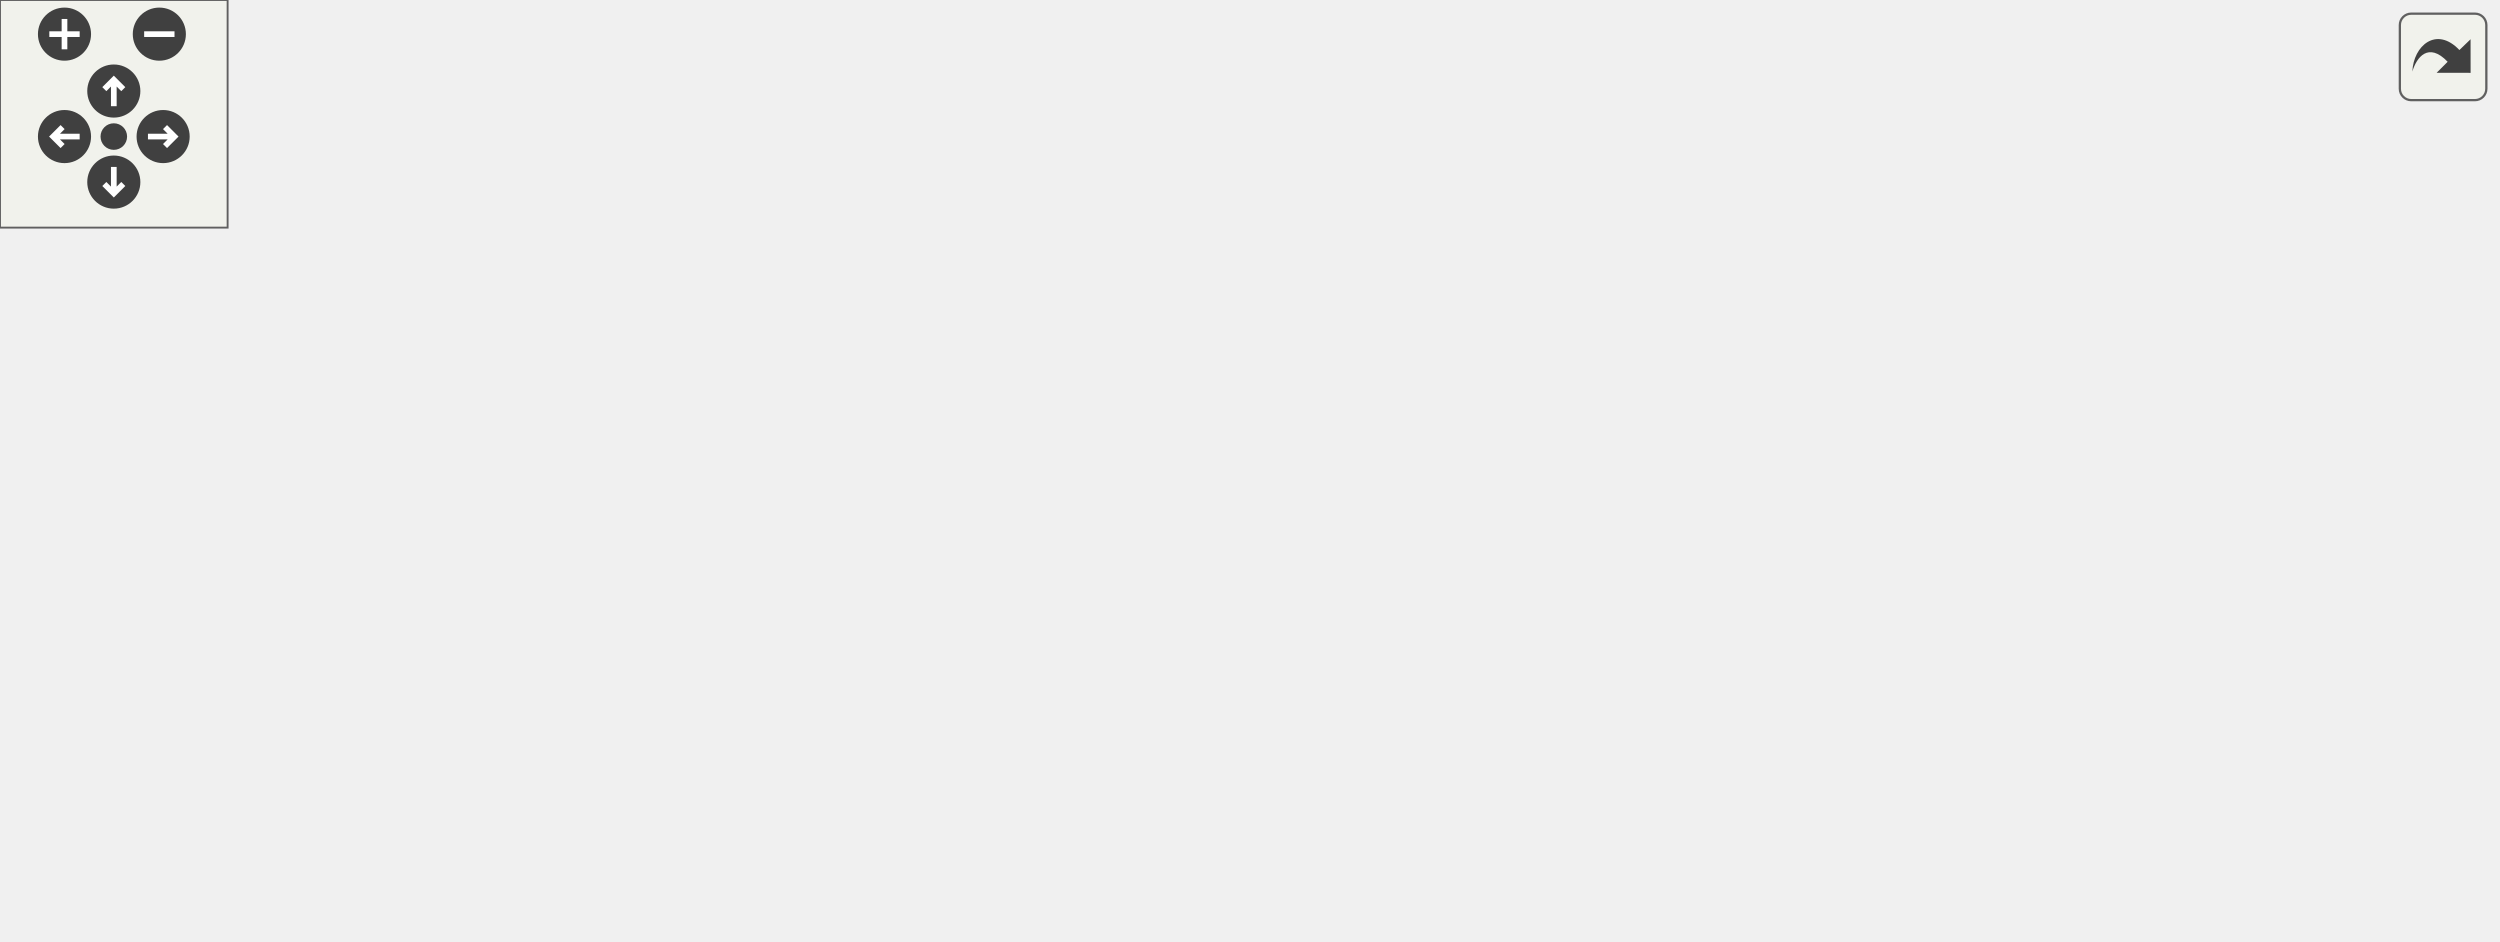
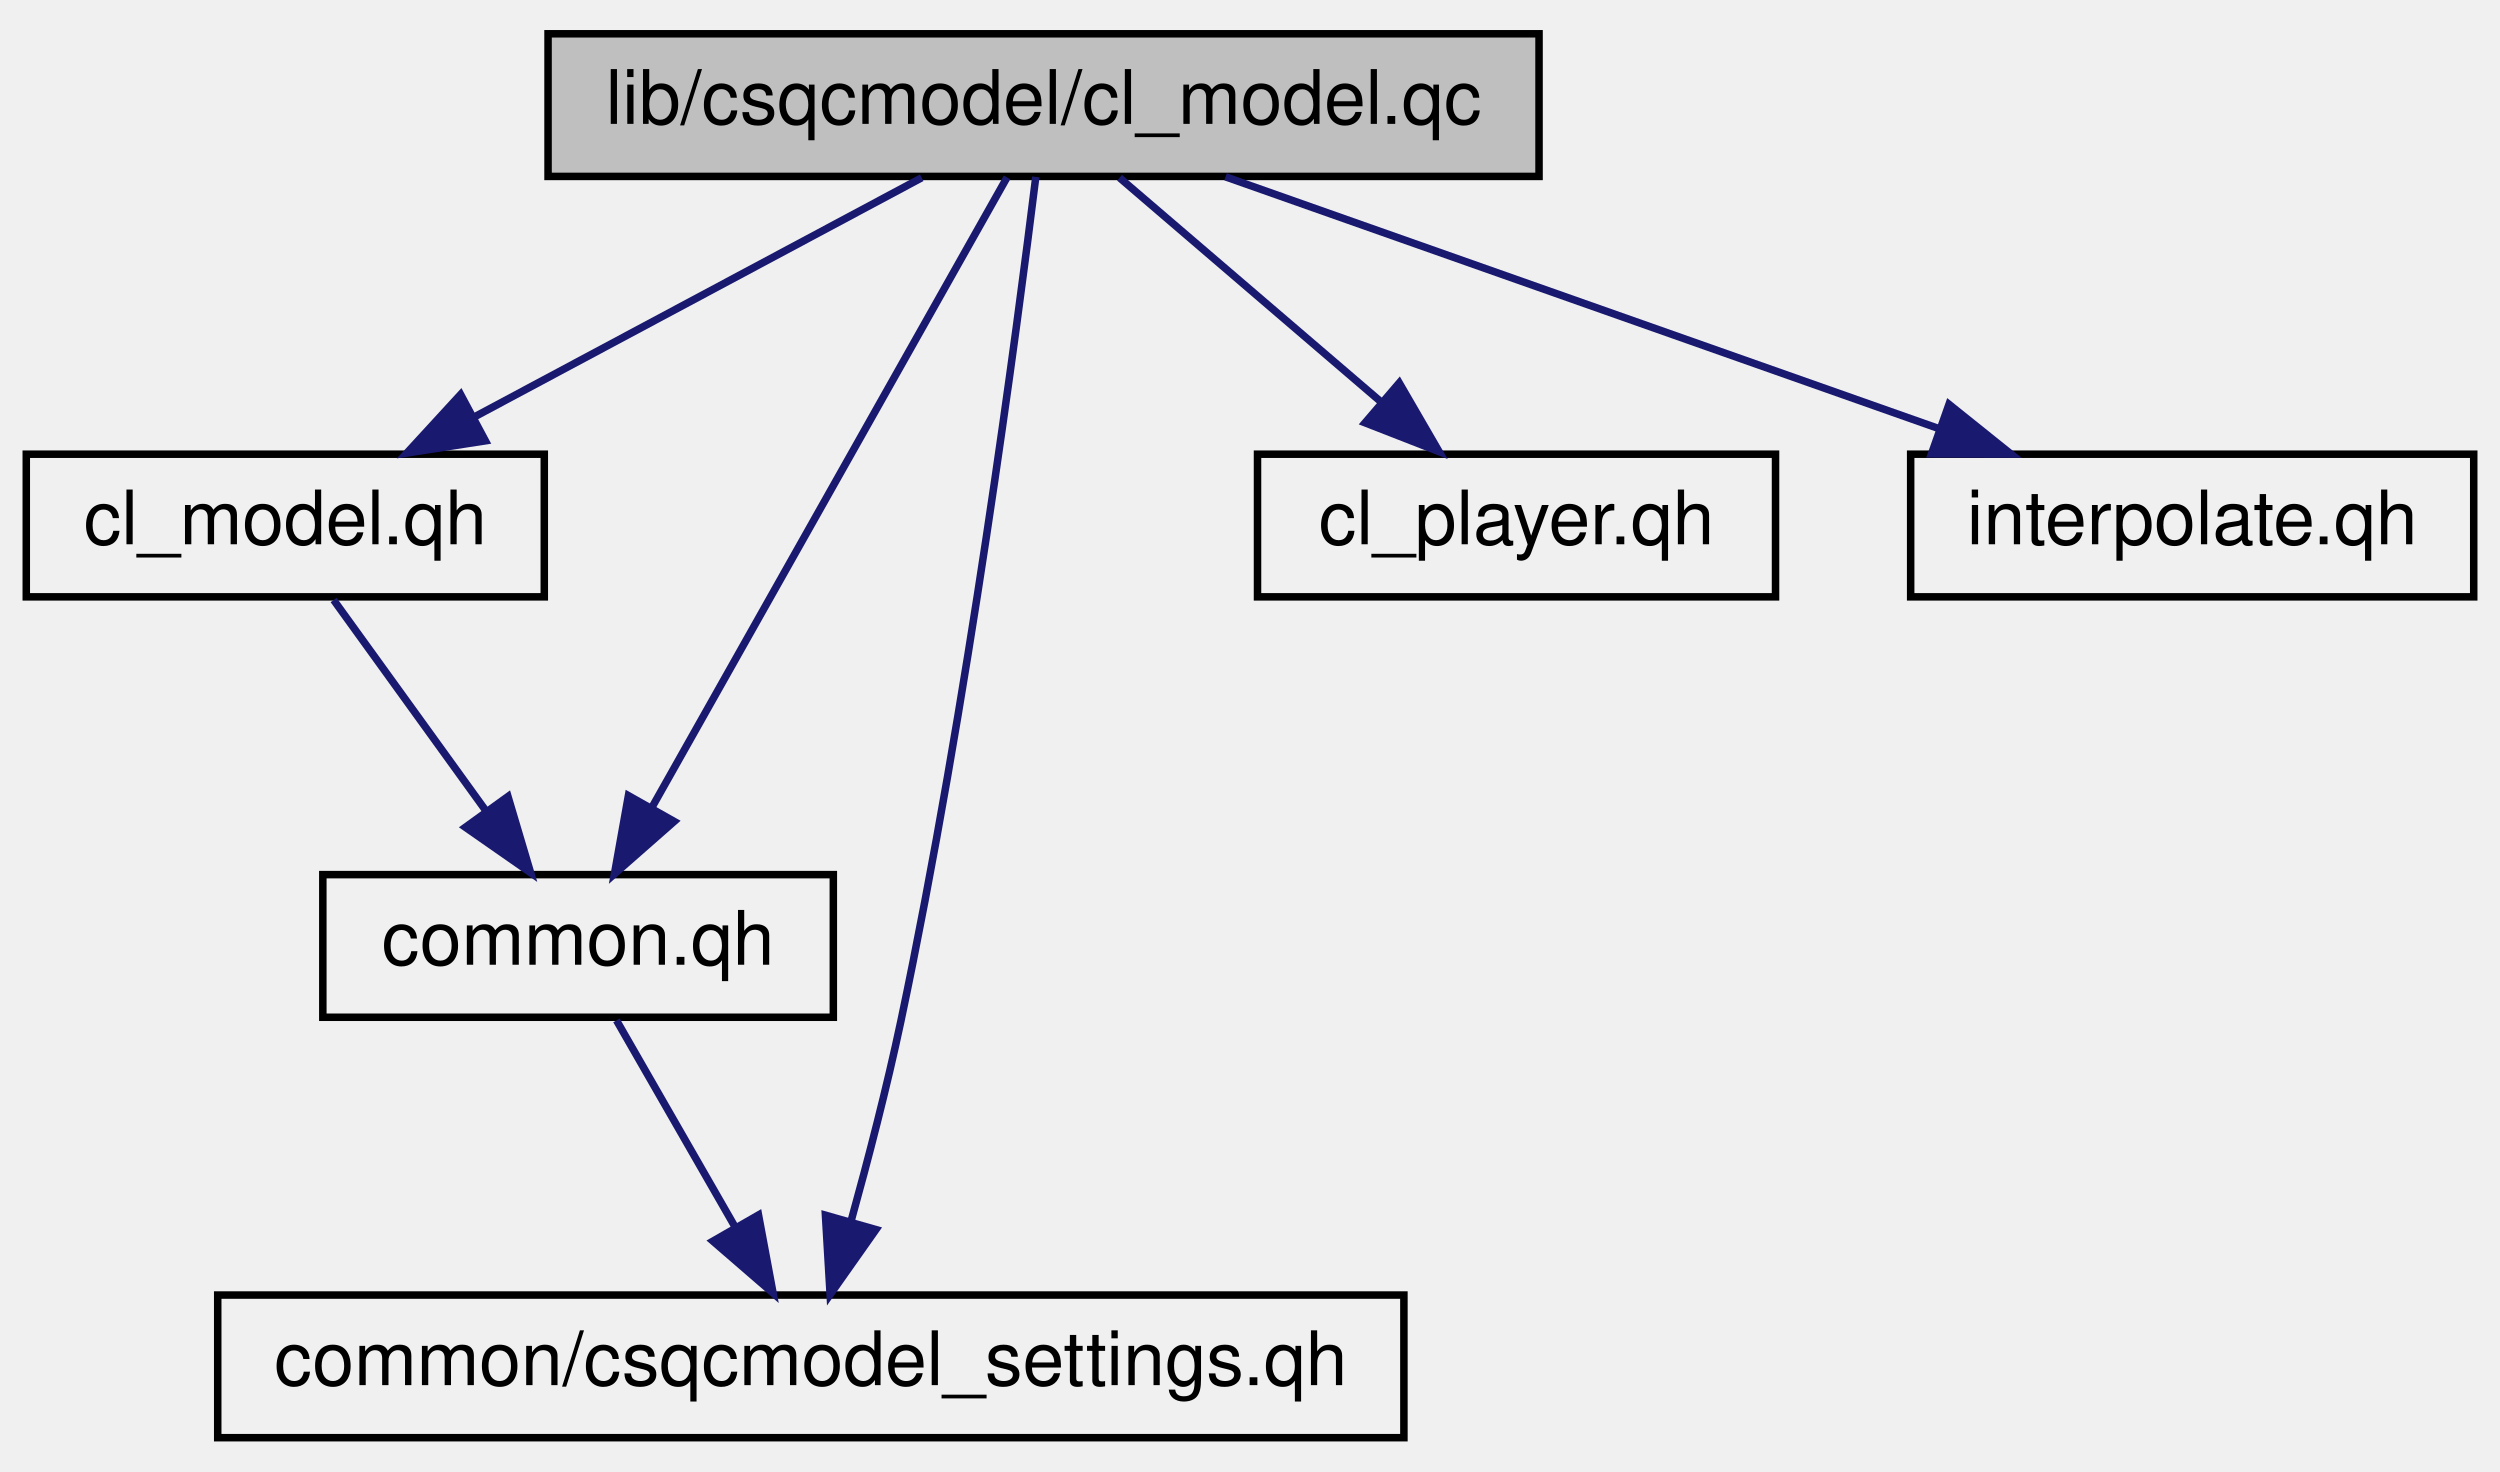
- <svg xmlns="http://www.w3.org/2000/svg" xmlns:xlink="http://www.w3.org/1999/xlink" id="main" version="1.1" xml:space="preserve">
-   <style type="text/css">
- .edge:hover path { stroke: red; }
- .edge:hover polygon { stroke: red; fill: red; }
- </style>
-   <defs>
-     <circle id="rim" cx="0" cy="0" r="7" />
-     <circle id="rim2" cx="0" cy="0" r="3.5" />
-     <g id="zoomPlus">
-       <use xlink:href="#rim" fill="#404040">
-         <set attributeName="fill" to="#808080" begin="zoomplus.mouseover" end="zoomplus.mouseout" />
-       </use>
-       <path d="M-4,0h8M0,-4v8" fill="none" stroke="white" stroke-width="1.5" pointer-events="none" />
+ <svg xmlns="http://www.w3.org/2000/svg" xmlns:xlink="http://www.w3.org/1999/xlink" width="333pt" height="196pt" viewBox="0.00 0.00 333.00 196.00">
+   <g id="graph0" class="graph" transform="scale(1 1) rotate(0) translate(4 192)">
+     <g id="node1" class="node">
+       <polygon fill="#bfbfbf" stroke="black" points="69,-168.5 69,-187.5 201,-187.5 201,-168.5 69,-168.5" />
+       <text text-anchor="middle" x="135" y="-175.5" font-family="Helvetica,sans-Serif" font-size="10.00">lib/csqcmodel/cl_model.qc</text>
    </g>
-     <g id="zoomMin">
-       <use xlink:href="#rim" fill="#404040">
-         <set attributeName="fill" to="#808080" begin="zoomminus.mouseover" end="zoomminus.mouseout" />
-       </use>
-       <path d="M-4,0h8" fill="none" stroke="white" stroke-width="1.5" pointer-events="none" />
-     </g>
-     <g id="dirArrow">
-       <path fill="none" stroke="white" stroke-width="1.5" d="M0,-3.0v7 M-2.5,-0.5L0,-3.0L2.5,-0.5" />
-     </g>
-     <g id="resetDef">
-       <use xlink:href="#rim2" fill="#404040">
-         <set attributeName="fill" to="#808080" begin="reset.mouseover" end="reset.mouseout" />
-       </use>
-     </g>
-   </defs>
-   <svg id="graph" class="graph">
-     <g id="viewport">
-       <g id="node1" class="node">
-         <polygon fill="#bfbfbf" stroke="black" points="177,-168.5 177,-187.5 309,-187.5 309,-168.5 177,-168.5" />
-         <text text-anchor="middle" x="243" y="-175.5" font-family="Helvetica,sans-Serif" font-size="10.00">lib/csqcmodel/cl_model.qc</text>
-       </g>
-       <g id="node2" class="node">
-         <g id="a_node2">
-           <a xlink:href="../../df/d05/cl__model_8qh.html" target="_top" xlink:title="cl_model.qh">
-             <polygon fill="none" stroke="black" points="-0.5,-112.5 -0.5,-131.5 68.5,-131.5 68.5,-112.5 -0.5,-112.5" />
-             <text text-anchor="middle" x="34" y="-119.5" font-family="Helvetica,sans-Serif" font-size="10.00">cl_model.qh</text>
-           </a>
-         </g>
-       </g>
-       <g id="edge1" class="edge">
-         <path fill="none" stroke="midnightblue" d="M209.883,-168.444C173.882,-159.142 116.23,-144.246 76.814,-134.062" />
-         <polygon fill="midnightblue" stroke="midnightblue" points="77.519,-130.629 66.962,-131.516 75.768,-137.407 77.519,-130.629" />
-       </g>
-       <g id="node3" class="node">
-         <g id="a_node3">
-           <a xlink:href="../../d5/df7/lib_2csqcmodel_2common_8qh.html" target="_top" xlink:title="common.qh">
-             <polygon fill="none" stroke="black" points="39,-56.5 39,-75.5 107,-75.5 107,-56.5 39,-56.5" />
-             <text text-anchor="middle" x="73" y="-63.5" font-family="Helvetica,sans-Serif" font-size="10.00">common.qh</text>
-           </a>
-         </g>
-       </g>
-       <g id="edge5" class="edge">
-         <path fill="none" stroke="midnightblue" d="M202.768,-168.457C177.483,-161.642 145.191,-150.164 121,-132 104.229,-119.408 90.676,-99.355 82.302,-84.85" />
-         <polygon fill="midnightblue" stroke="midnightblue" points="85.242,-82.931 77.357,-75.855 79.108,-86.304 85.242,-82.931" />
-       </g>
-       <g id="node4" class="node">
-         <g id="a_node4">
-           <a xlink:href="../../d1/d20/csqcmodel__settings_8qh.html" target="_top" xlink:title="common/csqcmodel_settings.qh">
-             <polygon fill="none" stroke="black" points="25,-0.5 25,-19.5 183,-19.5 183,-0.5 25,-0.5" />
-             <text text-anchor="middle" x="104" y="-7.5" font-family="Helvetica,sans-Serif" font-size="10.00">common/csqcmodel_settings.qh</text>
-           </a>
-         </g>
-       </g>
-       <g id="edge9" class="edge">
-         <path fill="none" stroke="midnightblue" d="M215.24,-168.497C196.134,-161.41 171.349,-149.602 155,-132 140.492,-116.38 119.961,-58.998 109.951,-29.214" />
-         <polygon fill="midnightblue" stroke="midnightblue" points="113.239,-28.008 106.77,-19.618 106.595,-30.211 113.239,-28.008" />
-       </g>
-       <g id="node5" class="node">
-         <g id="a_node5">
-           <a xlink:href="../../d9/dba/cl__player_8qh.html" target="_top" xlink:title="cl_player.qh">
-             <polygon fill="none" stroke="black" points="163.5,-112.5 163.5,-131.5 232.5,-131.5 232.5,-112.5 163.5,-112.5" />
-             <text text-anchor="middle" x="198" y="-119.5" font-family="Helvetica,sans-Serif" font-size="10.00">cl_player.qh</text>
-           </a>
-         </g>
-       </g>
-       <g id="edge4" class="edge">
-         <path fill="none" stroke="midnightblue" d="M235.569,-168.083C229.147,-160.377 219.694,-149.033 211.878,-139.653" />
-         <polygon fill="midnightblue" stroke="midnightblue" points="214.383,-137.193 205.293,-131.751 209.006,-141.674 214.383,-137.193" />
-       </g>
-       <g id="node6" class="node">
-         <g id="a_node6">
-           <a xlink:href="../../d8/da6/interpolate_8qh.html" target="_top" xlink:title="interpolate.qh">
-             <polygon fill="none" stroke="black" points="250.5,-112.5 250.5,-131.5 325.5,-131.5 325.5,-112.5 250.5,-112.5" />
-             <text text-anchor="middle" x="288" y="-119.5" font-family="Helvetica,sans-Serif" font-size="10.00">interpolate.qh</text>
-           </a>
-         </g>
-       </g>
-       <g id="edge6" class="edge">
-         <path fill="none" stroke="midnightblue" d="M250.431,-168.083C256.853,-160.377 266.306,-149.033 274.122,-139.653" />
-         <polygon fill="midnightblue" stroke="midnightblue" points="276.994,-141.674 280.707,-131.751 271.617,-137.193 276.994,-141.674" />
-       </g>
-       <g id="node7" class="node">
-         <g id="a_node7">
-           <a xlink:href="../../d9/d08/client_2defs_8qh.html" target="_top" xlink:title="client/defs.qh">
-             <polygon fill="none" stroke="black" points="343.5,-112.5 343.5,-131.5 418.5,-131.5 418.5,-112.5 343.5,-112.5" />
-             <text text-anchor="middle" x="381" y="-119.5" font-family="Helvetica,sans-Serif" font-size="10.00">client/defs.qh</text>
-           </a>
-         </g>
-       </g>
-       <g id="edge7" class="edge">
-         <path fill="none" stroke="midnightblue" d="M264.867,-168.444C287.779,-159.478 323.975,-145.314 349.866,-135.183" />
-         <polygon fill="midnightblue" stroke="midnightblue" points="351.199,-138.42 359.236,-131.516 348.648,-131.901 351.199,-138.42" />
-       </g>
-       <g id="node8" class="node">
-         <g id="a_node8">
-           <a xlink:href="../../d3/d42/animdecide_8qh.html" target="_top" xlink:title="common/animdecide.qh">
-             <polygon fill="none" stroke="black" points="436,-112.5 436,-131.5 556,-131.5 556,-112.5 436,-112.5" />
-             <text text-anchor="middle" x="496" y="-119.5" font-family="Helvetica,sans-Serif" font-size="10.00">common/animdecide.qh</text>
-           </a>
-         </g>
-       </g>
-       <g id="edge8" class="edge">
-         <path fill="none" stroke="midnightblue" d="M283.089,-168.444C327.316,-159.004 398.539,-143.802 446.285,-133.611" />
-         <polygon fill="midnightblue" stroke="midnightblue" points="447.05,-137.027 456.099,-131.516 445.589,-130.181 447.05,-137.027" />
-       </g>
-       <g id="node9" class="node">
-         <g id="a_node9">
-           <a xlink:href="../../d5/df2/common_2util_8qh.html" target="_top" xlink:title="common/util.qh">
-             <polygon fill="none" stroke="black" points="574.5,-112.5 574.5,-131.5 657.5,-131.5 657.5,-112.5 574.5,-112.5" />
-             <text text-anchor="middle" x="616" y="-119.5" font-family="Helvetica,sans-Serif" font-size="10.00">common/util.qh</text>
-           </a>
-         </g>
-       </g>
-       <g id="edge10" class="edge">
-         <path fill="none" stroke="midnightblue" d="M308.259,-168.476C373.182,-159.849 475.601,-145.842 564,-132 564.105,-131.984 564.209,-131.967 564.314,-131.951" />
-         <polygon fill="midnightblue" stroke="midnightblue" points="564.983,-135.388 574.298,-130.339 563.868,-128.478 564.983,-135.388" />
-       </g>
-       <g id="edge2" class="edge">
-         <path fill="none" stroke="midnightblue" d="M40.44,-112.083C45.949,-104.455 54.031,-93.264 60.765,-83.941" />
-         <polygon fill="midnightblue" stroke="midnightblue" points="63.662,-85.907 66.68,-75.751 57.987,-81.809 63.662,-85.907" />
-       </g>
-       <g id="edge3" class="edge">
-         <path fill="none" stroke="midnightblue" d="M78.119,-56.083C82.407,-48.613 88.658,-37.724 93.942,-28.52" />
-         <polygon fill="midnightblue" stroke="midnightblue" points="97.033,-30.166 98.976,-19.751 90.962,-26.681 97.033,-30.166" />
+     <g id="node2" class="node">
+       <g id="a_node2">
+         <a xlink:href="../../df/d05/cl__model_8qh.html" target="_top" xlink:title="cl_model.qh">
+           <polygon fill="none" stroke="black" points="-0.5,-112.5 -0.5,-131.5 68.5,-131.5 68.5,-112.5 -0.5,-112.5" />
+           <text text-anchor="middle" x="34" y="-119.5" font-family="Helvetica,sans-Serif" font-size="10.00">cl_model.qh</text>
+         </a>
      </g>
    </g>
-   </svg>
-   <g id="navigator" transform="translate(0 0)" fill="#404254">
-     <rect fill="#f2f5e9" fill-opacity="0.5" stroke="#606060" stroke-width=".5" x="0" y="0" width="60" height="60" />
-     <use id="zoomplus" xlink:href="#zoomPlus" x="17" y="9" />
-     <use id="zoomminus" xlink:href="#zoomMin" x="42" y="9" />
-     <use id="reset" xlink:href="#resetDef" x="30" y="36" />
-     <g id="arrowUp" xlink:href="#dirArrow" transform="translate(30 24)">
-       <use xlink:href="#rim" fill="#404040">
-         <set attributeName="fill" to="#808080" begin="arrowUp.mouseover" end="arrowUp.mouseout" />
-       </use>
-       <path fill="none" stroke="white" stroke-width="1.5" d="M0,-3.0v7 M-2.5,-0.5L0,-3.0L2.5,-0.5" />
+     <g id="edge1" class="edge">
+       <path fill="none" stroke="midnightblue" d="M118.773,-168.324C102.649,-159.703 77.7,-146.364 59.036,-136.386" />
+       <polygon fill="midnightblue" stroke="midnightblue" points="60.656,-133.283 50.187,-131.655 57.356,-139.456 60.656,-133.283" />
    </g>
-     <g id="arrowRight" xlink:href="#dirArrow" transform="rotate(90) translate(36 -43)">
-       <use xlink:href="#rim" fill="#404040">
-         <set attributeName="fill" to="#808080" begin="arrowRight.mouseover" end="arrowRight.mouseout" />
-       </use>
-       <path fill="none" stroke="white" stroke-width="1.5" d="M0,-3.0v7 M-2.5,-0.5L0,-3.0L2.5,-0.5" />
+     <g id="node3" class="node">
+       <g id="a_node3">
+         <a xlink:href="../../d5/df7/lib_2csqcmodel_2common_8qh.html" target="_top" xlink:title="common.qh">
+           <polygon fill="none" stroke="black" points="39,-56.5 39,-75.5 107,-75.5 107,-56.5 39,-56.5" />
+           <text text-anchor="middle" x="73" y="-63.5" font-family="Helvetica,sans-Serif" font-size="10.00">common.qh</text>
+         </a>
+       </g>
    </g>
-     <g id="arrowDown" xlink:href="#dirArrow" transform="rotate(180) translate(-30 -48)">
-       <use xlink:href="#rim" fill="#404040">
-         <set attributeName="fill" to="#808080" begin="arrowDown.mouseover" end="arrowDown.mouseout" />
-       </use>
-       <path fill="none" stroke="white" stroke-width="1.5" d="M0,-3.0v7 M-2.5,-0.5L0,-3.0L2.5,-0.5" />
+     <g id="edge5" class="edge">
+       <path fill="none" stroke="midnightblue" d="M130.135,-168.368C119.948,-150.296 96.209,-108.176 82.755,-84.307" />
+       <polygon fill="midnightblue" stroke="midnightblue" points="85.802,-82.584 77.842,-75.591 79.704,-86.022 85.802,-82.584" />
    </g>
-     <g id="arrowLeft" xlink:href="#dirArrow" transform="rotate(270) translate(-36 17)">
-       <use xlink:href="#rim" fill="#404040">
-         <set attributeName="fill" to="#808080" begin="arrowLeft.mouseover" end="arrowLeft.mouseout" />
-       </use>
-       <path fill="none" stroke="white" stroke-width="1.5" d="M0,-3.0v7 M-2.5,-0.5L0,-3.0L2.5,-0.5" />
+     <g id="node4" class="node">
+       <g id="a_node4">
+         <a xlink:href="../../d1/d20/csqcmodel__settings_8qh.html" target="_top" xlink:title="common/csqcmodel_settings.qh">
+           <polygon fill="none" stroke="black" points="25,-0.5 25,-19.5 183,-19.5 183,-0.5 25,-0.5" />
+           <text text-anchor="middle" x="104" y="-7.5" font-family="Helvetica,sans-Serif" font-size="10.00">common/csqcmodel_settings.qh</text>
+         </a>
+       </g>
+     </g>
+     <g id="edge7" class="edge">
+       <path fill="none" stroke="midnightblue" d="M133.969,-168.435C131.509,-148.562 124.834,-97.819 116,-56 114.139,-47.189 111.626,-37.527 109.38,-29.423" />
+       <polygon fill="midnightblue" stroke="midnightblue" points="112.677,-28.22 106.571,-19.562 105.945,-30.139 112.677,-28.22" />
+     </g>
+     <g id="node5" class="node">
+       <g id="a_node5">
+         <a xlink:href="../../d9/dba/cl__player_8qh.html" target="_top" xlink:title="cl_player.qh">
+           <polygon fill="none" stroke="black" points="163.5,-112.5 163.5,-131.5 232.5,-131.5 232.5,-112.5 163.5,-112.5" />
+           <text text-anchor="middle" x="198" y="-119.5" font-family="Helvetica,sans-Serif" font-size="10.00">cl_player.qh</text>
+         </a>
+       </g>
+     </g>
+     <g id="edge4" class="edge">
+       <path fill="none" stroke="midnightblue" d="M145.122,-168.324C154.526,-160.263 168.744,-148.077 180.069,-138.369" />
+       <polygon fill="midnightblue" stroke="midnightblue" points="182.379,-140.999 187.694,-131.834 177.823,-135.684 182.379,-140.999" />
+     </g>
+     <g id="node6" class="node">
+       <g id="a_node6">
+         <a xlink:href="../../d8/da6/interpolate_8qh.html" target="_top" xlink:title="interpolate.qh">
+           <polygon fill="none" stroke="black" points="250.5,-112.5 250.5,-131.5 325.5,-131.5 325.5,-112.5 250.5,-112.5" />
+           <text text-anchor="middle" x="288" y="-119.5" font-family="Helvetica,sans-Serif" font-size="10.00">interpolate.qh</text>
+         </a>
+       </g>
+     </g>
+     <g id="edge6" class="edge">
+       <path fill="none" stroke="midnightblue" d="M159.243,-168.444C184.871,-159.399 225.485,-145.064 254.238,-134.916" />
+       <polygon fill="midnightblue" stroke="midnightblue" points="255.605,-138.145 263.87,-131.516 253.275,-131.544 255.605,-138.145" />
+     </g>
+     <g id="edge2" class="edge">
+       <path fill="none" stroke="midnightblue" d="M40.44,-112.083C45.949,-104.455 54.031,-93.264 60.765,-83.941" />
+       <polygon fill="midnightblue" stroke="midnightblue" points="63.662,-85.907 66.68,-75.751 57.987,-81.809 63.662,-85.907" />
+     </g>
+     <g id="edge3" class="edge">
+       <path fill="none" stroke="midnightblue" d="M78.119,-56.083C82.407,-48.613 88.658,-37.724 93.942,-28.52" />
+       <polygon fill="midnightblue" stroke="midnightblue" points="97.033,-30.166 98.976,-19.751 90.962,-26.681 97.033,-30.166" />
    </g>
  </g>
-   <svg viewBox="0 0 15 15" width="100%" height="30px" preserveAspectRatio="xMaxYMin meet">
-     <g id="arrow_out" transform="scale(0.3 0.3)">
-       <a xlink:href="cl__model_8qc__incl_org.svg" target="_base">
-         <rect id="button" ry="5" rx="5" y="6" x="6" height="38" width="38" fill="#f2f5e9" fill-opacity="0.5" stroke="#606060" stroke-width="1.0" />
-         <path id="arrow" d="M 11.5,31.437 C 11.94,20.098 22.043,11.323 32.159,21.979 L 37.069,17.246 C 37.069,17.246 37.088,32 37.088,32 L 22.16,31.978 C 22.16,31.978 26.998,27.14 26.998,27.14 C 18.529,18.264 13.292,25.23 11.5,31.437 z" style="fill:#404040;" />
-       </a>
-     </g>
-   </svg>
</svg>
